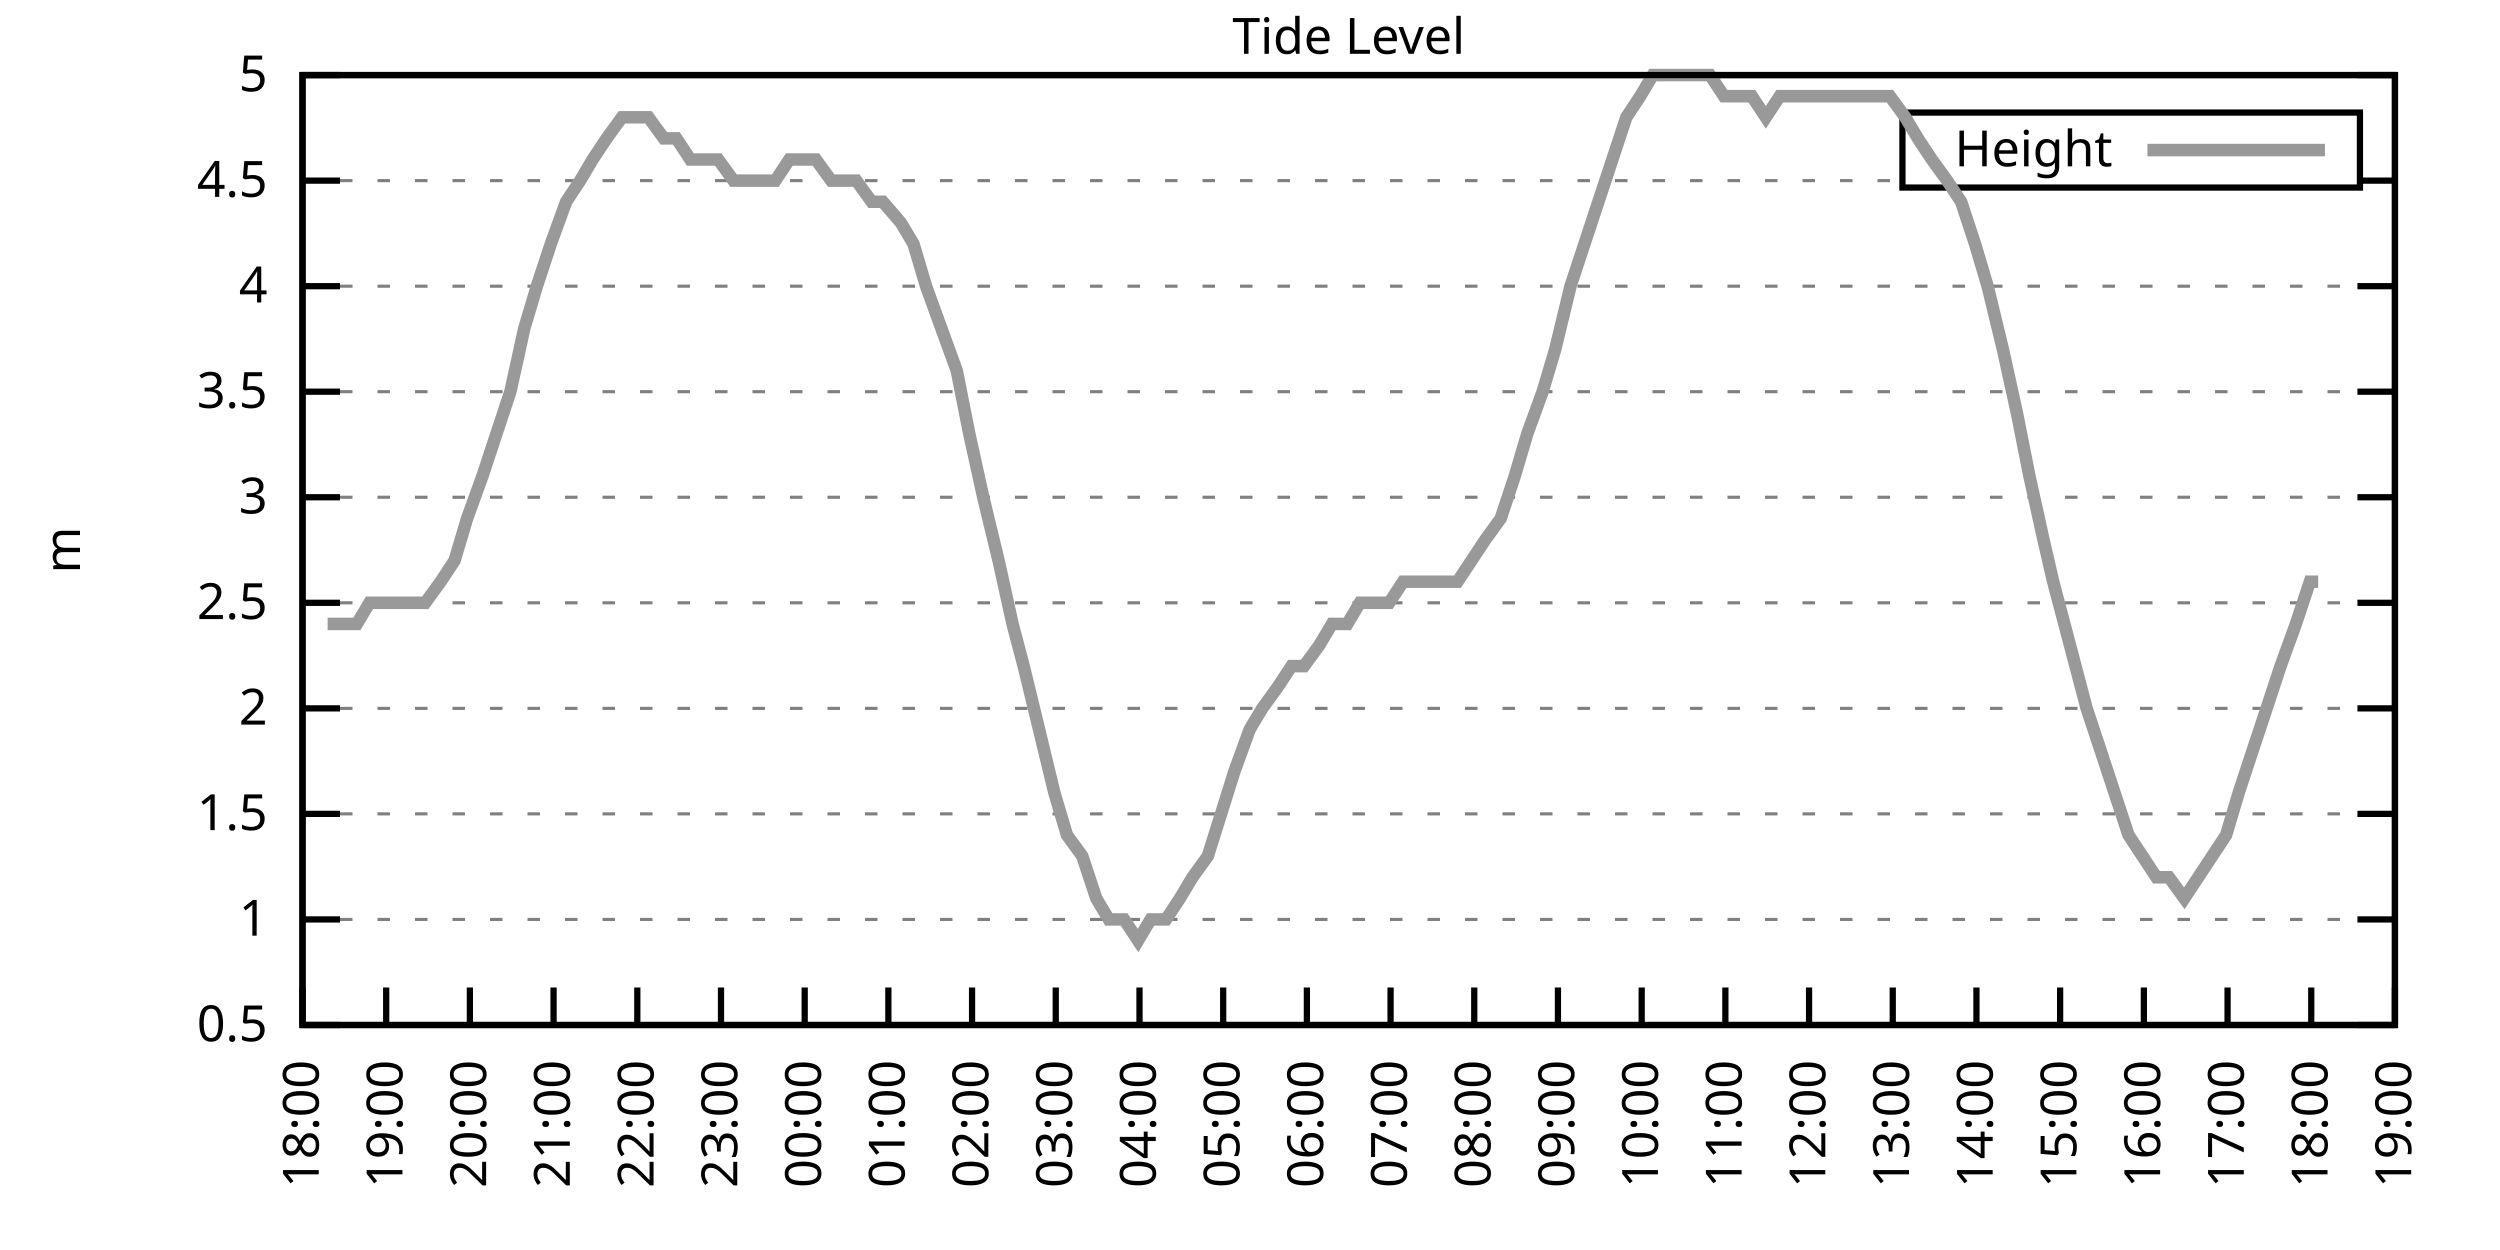
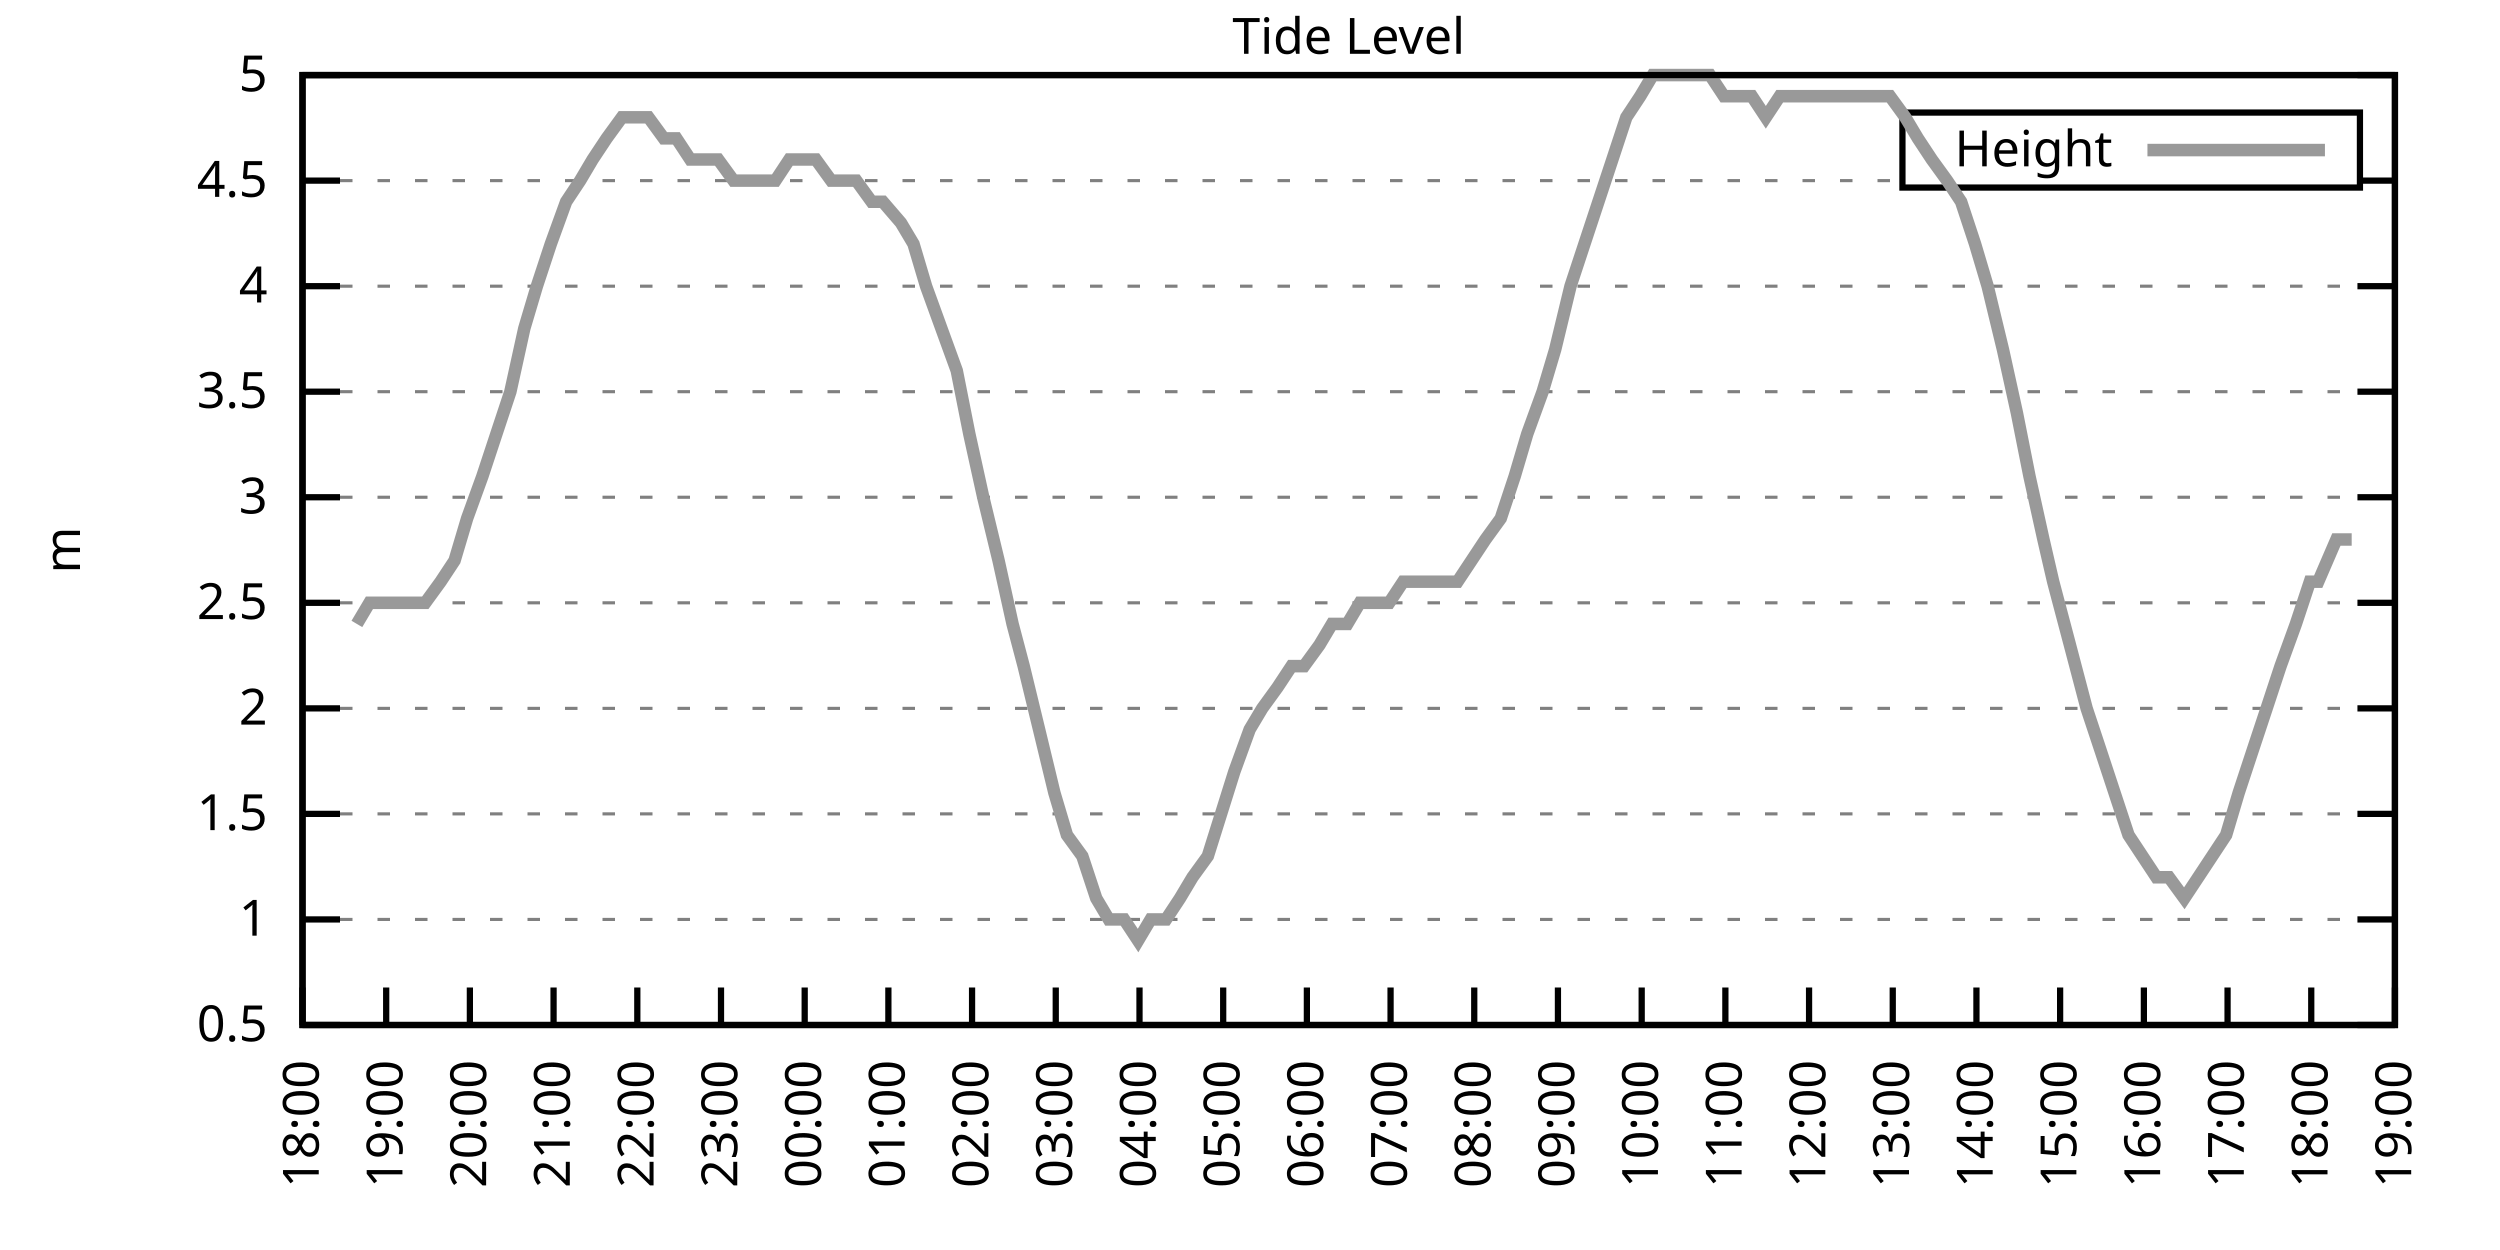
<svg xmlns="http://www.w3.org/2000/svg" xmlns:xlink="http://www.w3.org/1999/xlink" width="400" height="200" viewBox="0 0 400 200">
  <g id="gnuplot_canvas">
    <rect x="0" y="0" width="400" height="200" fill="none" />
    <defs>
      <circle id="gpDot" r="0.5" stroke-width="0.5" stroke="currentColor" />
      <path id="gpPt0" stroke-width="0.333" stroke="currentColor" d="M-1,0 h2 M0,-1 v2" />
      <path id="gpPt1" stroke-width="0.333" stroke="currentColor" d="M-1,-1 L1,1 M1,-1 L-1,1" />
      <path id="gpPt2" stroke-width="0.333" stroke="currentColor" d="M-1,0 L1,0 M0,-1 L0,1 M-1,-1 L1,1 M-1,1 L1,-1" />
      <rect id="gpPt3" stroke-width="0.333" stroke="currentColor" x="-1" y="-1" width="2" height="2" />
      <rect id="gpPt4" stroke-width="0.333" stroke="currentColor" fill="currentColor" x="-1" y="-1" width="2" height="2" />
      <circle id="gpPt5" stroke-width="0.333" stroke="currentColor" cx="0" cy="0" r="1" />
      <use xlink:href="#gpPt5" id="gpPt6" fill="currentColor" stroke="none" />
      <path id="gpPt7" stroke-width="0.333" stroke="currentColor" d="M0,-1.33 L-1.33,0.67 L1.33,0.67 z" />
      <use xlink:href="#gpPt7" id="gpPt8" fill="currentColor" stroke="none" />
      <use xlink:href="#gpPt7" id="gpPt9" stroke="currentColor" transform="rotate(180)" />
      <use xlink:href="#gpPt9" id="gpPt10" fill="currentColor" stroke="none" />
      <use xlink:href="#gpPt3" id="gpPt11" stroke="currentColor" transform="rotate(45)" />
      <use xlink:href="#gpPt11" id="gpPt12" fill="currentColor" stroke="none" />
      <path id="gpPt13" stroke-width="0.333" stroke="currentColor" d="M0,1.330 L1.265,0.411 L0.782,-1.067 L-0.782,-1.076 L-1.265,0.411 z" />
      <use xlink:href="#gpPt13" id="gpPt14" fill="currentColor" stroke="none" />
      <filter id="textbox" filterUnits="objectBoundingBox" x="0" y="0" height="1" width="1">
        <feFlood flood-color="white" flood-opacity="1" result="bgnd" />
        <feComposite in="SourceGraphic" in2="bgnd" operator="atop" />
      </filter>
      <filter id="greybox" filterUnits="objectBoundingBox" x="0" y="0" height="1" width="1">
        <feFlood flood-color="lightgrey" flood-opacity="1" result="grey" />
        <feComposite in="SourceGraphic" in2="grey" operator="atop" />
      </filter>
    </defs>
    <g fill="none" color="white" stroke="currentColor" stroke-width="1.00" stroke-linecap="butt" stroke-linejoin="miter">
</g>
    <g fill="none" color="black" stroke="currentColor" stroke-width="1.00" stroke-linecap="butt" stroke-linejoin="miter">
      <g stroke="none" shape-rendering="crispEdges">
        <polygon fill="rgb(255, 255, 255)" points="48.40,164.00 383.18,164.00 383.18,12.02 48.40,12.02 " />
      </g>
    </g>
    <g fill="none" color="black" stroke="currentColor" stroke-width="1.00" stroke-linecap="butt" stroke-linejoin="miter">
</g>
    <g fill="none" color="black" stroke="black" stroke-width="0.50" stroke-linecap="butt" stroke-linejoin="miter">
</g>
    <g fill="none" color="gray" stroke="currentColor" stroke-width="0.50" stroke-linecap="butt" stroke-linejoin="miter">
      <path stroke="gray" stroke-dasharray="2,4" class="gridline" d="M48.40,164.00 L383.19,164.00  " />
    </g>
    <g fill="none" color="gray" stroke="gray" stroke-width="1.00" stroke-linecap="butt" stroke-linejoin="miter">
</g>
    <g fill="none" color="black" stroke="currentColor" stroke-width="1.00" stroke-linecap="butt" stroke-linejoin="miter">
      <path stroke="black" d="M48.40,164.00 L54.40,164.00 M383.19,164.00 L377.19,164.00  " />
      <g transform="translate(42.80,166.60)" stroke="none" fill="black" font-family="Sans" font-size="8.00" text-anchor="end">
        <text>
          <tspan font-family="Sans"> 0.5</tspan>
        </text>
      </g>
    </g>
    <g fill="none" color="black" stroke="currentColor" stroke-width="1.00" stroke-linecap="butt" stroke-linejoin="miter">
</g>
    <g fill="none" color="black" stroke="black" stroke-width="0.50" stroke-linecap="butt" stroke-linejoin="miter">
</g>
    <g fill="none" color="gray" stroke="currentColor" stroke-width="0.50" stroke-linecap="butt" stroke-linejoin="miter">
      <path stroke="gray" stroke-dasharray="2,4" class="gridline" d="M48.40,147.11 L383.19,147.11  " />
    </g>
    <g fill="none" color="gray" stroke="gray" stroke-width="1.00" stroke-linecap="butt" stroke-linejoin="miter">
</g>
    <g fill="none" color="black" stroke="currentColor" stroke-width="1.00" stroke-linecap="butt" stroke-linejoin="miter">
      <path stroke="black" d="M48.40,147.11 L54.40,147.11 M383.19,147.11 L377.19,147.11  " />
      <g transform="translate(42.80,149.71)" stroke="none" fill="black" font-family="Sans" font-size="8.00" text-anchor="end">
        <text>
          <tspan font-family="Sans"> 1</tspan>
        </text>
      </g>
    </g>
    <g fill="none" color="black" stroke="currentColor" stroke-width="1.00" stroke-linecap="butt" stroke-linejoin="miter">
</g>
    <g fill="none" color="black" stroke="black" stroke-width="0.50" stroke-linecap="butt" stroke-linejoin="miter">
</g>
    <g fill="none" color="gray" stroke="currentColor" stroke-width="0.50" stroke-linecap="butt" stroke-linejoin="miter">
      <path stroke="gray" stroke-dasharray="2,4" class="gridline" d="M48.40,130.22 L383.19,130.22  " />
    </g>
    <g fill="none" color="gray" stroke="gray" stroke-width="1.00" stroke-linecap="butt" stroke-linejoin="miter">
</g>
    <g fill="none" color="black" stroke="currentColor" stroke-width="1.00" stroke-linecap="butt" stroke-linejoin="miter">
      <path stroke="black" d="M48.40,130.22 L54.40,130.22 M383.19,130.22 L377.19,130.22  " />
      <g transform="translate(42.80,132.82)" stroke="none" fill="black" font-family="Sans" font-size="8.00" text-anchor="end">
        <text>
          <tspan font-family="Sans"> 1.5</tspan>
        </text>
      </g>
    </g>
    <g fill="none" color="black" stroke="currentColor" stroke-width="1.00" stroke-linecap="butt" stroke-linejoin="miter">
</g>
    <g fill="none" color="black" stroke="black" stroke-width="0.50" stroke-linecap="butt" stroke-linejoin="miter">
</g>
    <g fill="none" color="gray" stroke="currentColor" stroke-width="0.50" stroke-linecap="butt" stroke-linejoin="miter">
      <path stroke="gray" stroke-dasharray="2,4" class="gridline" d="M48.40,113.34 L383.19,113.34  " />
    </g>
    <g fill="none" color="gray" stroke="gray" stroke-width="1.00" stroke-linecap="butt" stroke-linejoin="miter">
</g>
    <g fill="none" color="black" stroke="currentColor" stroke-width="1.00" stroke-linecap="butt" stroke-linejoin="miter">
      <path stroke="black" d="M48.40,113.34 L54.40,113.34 M383.19,113.34 L377.19,113.34  " />
      <g transform="translate(42.80,115.94)" stroke="none" fill="black" font-family="Sans" font-size="8.00" text-anchor="end">
        <text>
          <tspan font-family="Sans"> 2</tspan>
        </text>
      </g>
    </g>
    <g fill="none" color="black" stroke="currentColor" stroke-width="1.00" stroke-linecap="butt" stroke-linejoin="miter">
</g>
    <g fill="none" color="black" stroke="black" stroke-width="0.50" stroke-linecap="butt" stroke-linejoin="miter">
</g>
    <g fill="none" color="gray" stroke="currentColor" stroke-width="0.50" stroke-linecap="butt" stroke-linejoin="miter">
      <path stroke="gray" stroke-dasharray="2,4" class="gridline" d="M48.40,96.45 L383.19,96.45  " />
    </g>
    <g fill="none" color="gray" stroke="gray" stroke-width="1.00" stroke-linecap="butt" stroke-linejoin="miter">
</g>
    <g fill="none" color="black" stroke="currentColor" stroke-width="1.00" stroke-linecap="butt" stroke-linejoin="miter">
      <path stroke="black" d="M48.40,96.45 L54.40,96.45 M383.19,96.45 L377.19,96.45  " />
      <g transform="translate(42.80,99.05)" stroke="none" fill="black" font-family="Sans" font-size="8.00" text-anchor="end">
        <text>
          <tspan font-family="Sans"> 2.5</tspan>
        </text>
      </g>
    </g>
    <g fill="none" color="black" stroke="currentColor" stroke-width="1.00" stroke-linecap="butt" stroke-linejoin="miter">
</g>
    <g fill="none" color="black" stroke="black" stroke-width="0.50" stroke-linecap="butt" stroke-linejoin="miter">
</g>
    <g fill="none" color="gray" stroke="currentColor" stroke-width="0.50" stroke-linecap="butt" stroke-linejoin="miter">
      <path stroke="gray" stroke-dasharray="2,4" class="gridline" d="M48.40,79.56 L383.19,79.56  " />
    </g>
    <g fill="none" color="gray" stroke="gray" stroke-width="1.00" stroke-linecap="butt" stroke-linejoin="miter">
</g>
    <g fill="none" color="black" stroke="currentColor" stroke-width="1.00" stroke-linecap="butt" stroke-linejoin="miter">
      <path stroke="black" d="M48.40,79.56 L54.40,79.56 M383.19,79.56 L377.19,79.56  " />
      <g transform="translate(42.80,82.16)" stroke="none" fill="black" font-family="Sans" font-size="8.00" text-anchor="end">
        <text>
          <tspan font-family="Sans"> 3</tspan>
        </text>
      </g>
    </g>
    <g fill="none" color="black" stroke="currentColor" stroke-width="1.00" stroke-linecap="butt" stroke-linejoin="miter">
</g>
    <g fill="none" color="black" stroke="black" stroke-width="0.50" stroke-linecap="butt" stroke-linejoin="miter">
</g>
    <g fill="none" color="gray" stroke="currentColor" stroke-width="0.50" stroke-linecap="butt" stroke-linejoin="miter">
      <path stroke="gray" stroke-dasharray="2,4" class="gridline" d="M48.40,62.67 L383.19,62.67  " />
    </g>
    <g fill="none" color="gray" stroke="gray" stroke-width="1.00" stroke-linecap="butt" stroke-linejoin="miter">
</g>
    <g fill="none" color="black" stroke="currentColor" stroke-width="1.00" stroke-linecap="butt" stroke-linejoin="miter">
      <path stroke="black" d="M48.40,62.67 L54.40,62.67 M383.19,62.67 L377.19,62.67  " />
      <g transform="translate(42.80,65.27)" stroke="none" fill="black" font-family="Sans" font-size="8.00" text-anchor="end">
        <text>
          <tspan font-family="Sans"> 3.5</tspan>
        </text>
      </g>
    </g>
    <g fill="none" color="black" stroke="currentColor" stroke-width="1.00" stroke-linecap="butt" stroke-linejoin="miter">
</g>
    <g fill="none" color="black" stroke="black" stroke-width="0.50" stroke-linecap="butt" stroke-linejoin="miter">
</g>
    <g fill="none" color="gray" stroke="currentColor" stroke-width="0.50" stroke-linecap="butt" stroke-linejoin="miter">
      <path stroke="gray" stroke-dasharray="2,4" class="gridline" d="M48.40,45.79 L383.19,45.79  " />
    </g>
    <g fill="none" color="gray" stroke="gray" stroke-width="1.00" stroke-linecap="butt" stroke-linejoin="miter">
</g>
    <g fill="none" color="black" stroke="currentColor" stroke-width="1.00" stroke-linecap="butt" stroke-linejoin="miter">
      <path stroke="black" d="M48.40,45.79 L54.40,45.79 M383.19,45.79 L377.19,45.79  " />
      <g transform="translate(42.80,48.39)" stroke="none" fill="black" font-family="Sans" font-size="8.00" text-anchor="end">
        <text>
          <tspan font-family="Sans"> 4</tspan>
        </text>
      </g>
    </g>
    <g fill="none" color="black" stroke="currentColor" stroke-width="1.00" stroke-linecap="butt" stroke-linejoin="miter">
</g>
    <g fill="none" color="black" stroke="black" stroke-width="0.50" stroke-linecap="butt" stroke-linejoin="miter">
</g>
    <g fill="none" color="gray" stroke="currentColor" stroke-width="0.50" stroke-linecap="butt" stroke-linejoin="miter">
      <path stroke="gray" stroke-dasharray="2,4" class="gridline" d="M48.40,28.90 L304.39,28.90 M377.59,28.90 L383.19,28.90  " />
    </g>
    <g fill="none" color="gray" stroke="gray" stroke-width="1.00" stroke-linecap="butt" stroke-linejoin="miter">
</g>
    <g fill="none" color="black" stroke="currentColor" stroke-width="1.00" stroke-linecap="butt" stroke-linejoin="miter">
      <path stroke="black" d="M48.40,28.90 L54.40,28.90 M383.19,28.90 L377.19,28.90  " />
      <g transform="translate(42.80,31.50)" stroke="none" fill="black" font-family="Sans" font-size="8.00" text-anchor="end">
        <text>
          <tspan font-family="Sans"> 4.5</tspan>
        </text>
      </g>
    </g>
    <g fill="none" color="black" stroke="currentColor" stroke-width="1.00" stroke-linecap="butt" stroke-linejoin="miter">
</g>
    <g fill="none" color="black" stroke="black" stroke-width="0.50" stroke-linecap="butt" stroke-linejoin="miter">
</g>
    <g fill="none" color="gray" stroke="currentColor" stroke-width="0.50" stroke-linecap="butt" stroke-linejoin="miter">
      <path stroke="gray" stroke-dasharray="2,4" class="gridline" d="M48.40,12.01 L383.19,12.01  " />
    </g>
    <g fill="none" color="gray" stroke="gray" stroke-width="1.00" stroke-linecap="butt" stroke-linejoin="miter">
</g>
    <g fill="none" color="black" stroke="currentColor" stroke-width="1.00" stroke-linecap="butt" stroke-linejoin="miter">
      <path stroke="black" d="M48.40,12.01 L54.40,12.01 M383.19,12.01 L377.19,12.01  " />
      <g transform="translate(42.80,14.61)" stroke="none" fill="black" font-family="Sans" font-size="8.00" text-anchor="end">
        <text>
          <tspan font-family="Sans"> 5</tspan>
        </text>
      </g>
    </g>
    <g fill="none" color="black" stroke="currentColor" stroke-width="1.00" stroke-linecap="butt" stroke-linejoin="miter">
      <path stroke="black" d="M48.40,164.00 L48.40,158.00  " />
      <g transform="translate(51.00,169.60) rotate(270.00)" stroke="none" fill="black" font-family="Sans" font-size="8.00" text-anchor="end">
        <text>
          <tspan font-family="Sans">18:00</tspan>
        </text>
      </g>
    </g>
    <g fill="none" color="black" stroke="currentColor" stroke-width="1.00" stroke-linecap="butt" stroke-linejoin="miter">
      <path stroke="black" d="M61.79,164.00 L61.79,158.00  " />
      <g transform="translate(64.39,169.60) rotate(270.00)" stroke="none" fill="black" font-family="Sans" font-size="8.00" text-anchor="end">
        <text>
          <tspan font-family="Sans">19:00</tspan>
        </text>
      </g>
    </g>
    <g fill="none" color="black" stroke="currentColor" stroke-width="1.00" stroke-linecap="butt" stroke-linejoin="miter">
      <path stroke="black" d="M75.18,164.00 L75.18,158.00  " />
      <g transform="translate(77.78,169.60) rotate(270.00)" stroke="none" fill="black" font-family="Sans" font-size="8.00" text-anchor="end">
        <text>
          <tspan font-family="Sans">20:00</tspan>
        </text>
      </g>
    </g>
    <g fill="none" color="black" stroke="currentColor" stroke-width="1.00" stroke-linecap="butt" stroke-linejoin="miter">
      <path stroke="black" d="M88.57,164.00 L88.57,158.00  " />
      <g transform="translate(91.17,169.60) rotate(270.00)" stroke="none" fill="black" font-family="Sans" font-size="8.00" text-anchor="end">
        <text>
          <tspan font-family="Sans">21:00</tspan>
        </text>
      </g>
    </g>
    <g fill="none" color="black" stroke="currentColor" stroke-width="1.00" stroke-linecap="butt" stroke-linejoin="miter">
      <path stroke="black" d="M101.97,164.00 L101.97,158.00  " />
      <g transform="translate(104.57,169.60) rotate(270.00)" stroke="none" fill="black" font-family="Sans" font-size="8.00" text-anchor="end">
        <text>
          <tspan font-family="Sans">22:00</tspan>
        </text>
      </g>
    </g>
    <g fill="none" color="black" stroke="currentColor" stroke-width="1.00" stroke-linecap="butt" stroke-linejoin="miter">
      <path stroke="black" d="M115.36,164.00 L115.36,158.00  " />
      <g transform="translate(117.96,169.60) rotate(270.00)" stroke="none" fill="black" font-family="Sans" font-size="8.00" text-anchor="end">
        <text>
          <tspan font-family="Sans">23:00</tspan>
        </text>
      </g>
    </g>
    <g fill="none" color="black" stroke="currentColor" stroke-width="1.00" stroke-linecap="butt" stroke-linejoin="miter">
      <path stroke="black" d="M128.75,164.00 L128.75,158.00  " />
      <g transform="translate(131.35,169.60) rotate(270.00)" stroke="none" fill="black" font-family="Sans" font-size="8.00" text-anchor="end">
        <text>
          <tspan font-family="Sans">00:00</tspan>
        </text>
      </g>
    </g>
    <g fill="none" color="black" stroke="currentColor" stroke-width="1.00" stroke-linecap="butt" stroke-linejoin="miter">
      <path stroke="black" d="M142.14,164.00 L142.14,158.00  " />
      <g transform="translate(144.74,169.60) rotate(270.00)" stroke="none" fill="black" font-family="Sans" font-size="8.00" text-anchor="end">
        <text>
          <tspan font-family="Sans">01:00</tspan>
        </text>
      </g>
    </g>
    <g fill="none" color="black" stroke="currentColor" stroke-width="1.00" stroke-linecap="butt" stroke-linejoin="miter">
      <path stroke="black" d="M155.53,164.00 L155.53,158.00  " />
      <g transform="translate(158.13,169.60) rotate(270.00)" stroke="none" fill="black" font-family="Sans" font-size="8.00" text-anchor="end">
        <text>
          <tspan font-family="Sans">02:00</tspan>
        </text>
      </g>
    </g>
    <g fill="none" color="black" stroke="currentColor" stroke-width="1.00" stroke-linecap="butt" stroke-linejoin="miter">
      <path stroke="black" d="M168.92,164.00 L168.92,158.00  " />
      <g transform="translate(171.52,169.60) rotate(270.00)" stroke="none" fill="black" font-family="Sans" font-size="8.00" text-anchor="end">
        <text>
          <tspan font-family="Sans">03:00</tspan>
        </text>
      </g>
    </g>
    <g fill="none" color="black" stroke="currentColor" stroke-width="1.00" stroke-linecap="butt" stroke-linejoin="miter">
      <path stroke="black" d="M182.32,164.00 L182.32,158.00  " />
      <g transform="translate(184.92,169.60) rotate(270.00)" stroke="none" fill="black" font-family="Sans" font-size="8.00" text-anchor="end">
        <text>
          <tspan font-family="Sans">04:00</tspan>
        </text>
      </g>
    </g>
    <g fill="none" color="black" stroke="currentColor" stroke-width="1.00" stroke-linecap="butt" stroke-linejoin="miter">
      <path stroke="black" d="M195.71,164.00 L195.71,158.00  " />
      <g transform="translate(198.31,169.60) rotate(270.00)" stroke="none" fill="black" font-family="Sans" font-size="8.00" text-anchor="end">
        <text>
          <tspan font-family="Sans">05:00</tspan>
        </text>
      </g>
    </g>
    <g fill="none" color="black" stroke="currentColor" stroke-width="1.00" stroke-linecap="butt" stroke-linejoin="miter">
      <path stroke="black" d="M209.10,164.00 L209.10,158.00  " />
      <g transform="translate(211.70,169.60) rotate(270.00)" stroke="none" fill="black" font-family="Sans" font-size="8.00" text-anchor="end">
        <text>
          <tspan font-family="Sans">06:00</tspan>
        </text>
      </g>
    </g>
    <g fill="none" color="black" stroke="currentColor" stroke-width="1.00" stroke-linecap="butt" stroke-linejoin="miter">
      <path stroke="black" d="M222.49,164.00 L222.49,158.00  " />
      <g transform="translate(225.09,169.60) rotate(270.00)" stroke="none" fill="black" font-family="Sans" font-size="8.00" text-anchor="end">
        <text>
          <tspan font-family="Sans">07:00</tspan>
        </text>
      </g>
    </g>
    <g fill="none" color="black" stroke="currentColor" stroke-width="1.00" stroke-linecap="butt" stroke-linejoin="miter">
      <path stroke="black" d="M235.88,164.00 L235.88,158.00  " />
      <g transform="translate(238.48,169.60) rotate(270.00)" stroke="none" fill="black" font-family="Sans" font-size="8.00" text-anchor="end">
        <text>
          <tspan font-family="Sans">08:00</tspan>
        </text>
      </g>
    </g>
    <g fill="none" color="black" stroke="currentColor" stroke-width="1.00" stroke-linecap="butt" stroke-linejoin="miter">
      <path stroke="black" d="M249.27,164.00 L249.27,158.00  " />
      <g transform="translate(251.87,169.60) rotate(270.00)" stroke="none" fill="black" font-family="Sans" font-size="8.00" text-anchor="end">
        <text>
          <tspan font-family="Sans">09:00</tspan>
        </text>
      </g>
    </g>
    <g fill="none" color="black" stroke="currentColor" stroke-width="1.00" stroke-linecap="butt" stroke-linejoin="miter">
      <path stroke="black" d="M262.67,164.00 L262.67,158.00  " />
      <g transform="translate(265.27,169.60) rotate(270.00)" stroke="none" fill="black" font-family="Sans" font-size="8.00" text-anchor="end">
        <text>
          <tspan font-family="Sans">10:00</tspan>
        </text>
      </g>
    </g>
    <g fill="none" color="black" stroke="currentColor" stroke-width="1.00" stroke-linecap="butt" stroke-linejoin="miter">
      <path stroke="black" d="M276.06,164.00 L276.06,158.00  " />
      <g transform="translate(278.66,169.60) rotate(270.00)" stroke="none" fill="black" font-family="Sans" font-size="8.00" text-anchor="end">
        <text>
          <tspan font-family="Sans">11:00</tspan>
        </text>
      </g>
    </g>
    <g fill="none" color="black" stroke="currentColor" stroke-width="1.00" stroke-linecap="butt" stroke-linejoin="miter">
      <path stroke="black" d="M289.45,164.00 L289.45,158.00  " />
      <g transform="translate(292.05,169.60) rotate(270.00)" stroke="none" fill="black" font-family="Sans" font-size="8.00" text-anchor="end">
        <text>
          <tspan font-family="Sans">12:00</tspan>
        </text>
      </g>
    </g>
    <g fill="none" color="black" stroke="currentColor" stroke-width="1.00" stroke-linecap="butt" stroke-linejoin="miter">
      <path stroke="black" d="M302.84,164.00 L302.84,158.00  " />
      <g transform="translate(305.44,169.60) rotate(270.00)" stroke="none" fill="black" font-family="Sans" font-size="8.00" text-anchor="end">
        <text>
          <tspan font-family="Sans">13:00</tspan>
        </text>
      </g>
    </g>
    <g fill="none" color="black" stroke="currentColor" stroke-width="1.00" stroke-linecap="butt" stroke-linejoin="miter">
      <path stroke="black" d="M316.23,164.00 L316.23,158.00  " />
      <g transform="translate(318.83,169.60) rotate(270.00)" stroke="none" fill="black" font-family="Sans" font-size="8.00" text-anchor="end">
        <text>
          <tspan font-family="Sans">14:00</tspan>
        </text>
      </g>
    </g>
    <g fill="none" color="black" stroke="currentColor" stroke-width="1.00" stroke-linecap="butt" stroke-linejoin="miter">
      <path stroke="black" d="M329.62,164.00 L329.62,158.00  " />
      <g transform="translate(332.22,169.60) rotate(270.00)" stroke="none" fill="black" font-family="Sans" font-size="8.00" text-anchor="end">
        <text>
          <tspan font-family="Sans">15:00</tspan>
        </text>
      </g>
    </g>
    <g fill="none" color="black" stroke="currentColor" stroke-width="1.00" stroke-linecap="butt" stroke-linejoin="miter">
      <path stroke="black" d="M343.02,164.00 L343.02,158.00  " />
      <g transform="translate(345.62,169.60) rotate(270.00)" stroke="none" fill="black" font-family="Sans" font-size="8.00" text-anchor="end">
        <text>
          <tspan font-family="Sans">16:00</tspan>
        </text>
      </g>
    </g>
    <g fill="none" color="black" stroke="currentColor" stroke-width="1.00" stroke-linecap="butt" stroke-linejoin="miter">
      <path stroke="black" d="M356.41,164.00 L356.41,158.00  " />
      <g transform="translate(359.01,169.60) rotate(270.00)" stroke="none" fill="black" font-family="Sans" font-size="8.00" text-anchor="end">
        <text>
          <tspan font-family="Sans">17:00</tspan>
        </text>
      </g>
    </g>
    <g fill="none" color="black" stroke="currentColor" stroke-width="1.00" stroke-linecap="butt" stroke-linejoin="miter">
      <path stroke="black" d="M369.80,164.00 L369.80,158.00  " />
      <g transform="translate(372.40,169.60) rotate(270.00)" stroke="none" fill="black" font-family="Sans" font-size="8.00" text-anchor="end">
        <text>
          <tspan font-family="Sans">18:00</tspan>
        </text>
      </g>
    </g>
    <g fill="none" color="black" stroke="currentColor" stroke-width="1.00" stroke-linecap="butt" stroke-linejoin="miter">
      <path stroke="black" d="M383.19,164.00 L383.19,158.00  " />
      <g transform="translate(385.79,169.60) rotate(270.00)" stroke="none" fill="black" font-family="Sans" font-size="8.00" text-anchor="end">
        <text>
          <tspan font-family="Sans">19:00</tspan>
        </text>
      </g>
    </g>
    <g fill="none" color="black" stroke="currentColor" stroke-width="1.00" stroke-linecap="butt" stroke-linejoin="miter">
</g>
    <g fill="none" color="black" stroke="currentColor" stroke-width="1.00" stroke-linecap="butt" stroke-linejoin="miter">
      <path stroke="black" d="M48.40,12.01 L48.40,164.00 L383.19,164.00 L383.19,12.01 L48.40,12.01 Z  " />
    </g>
    <g fill="none" color="black" stroke="currentColor" stroke-width="1.00" stroke-linecap="butt" stroke-linejoin="miter">
</g>
    <g fill="none" color="black" stroke="currentColor" stroke-width="1.00" stroke-linecap="butt" stroke-linejoin="miter">
      <path stroke="black" d="M304.39,30.01 L304.39,18.01 L377.59,18.01 L377.59,30.01 L304.39,30.01 Z  " />
    </g>
    <g id="Tide_level_plot_1">
      <g fill="none" color="white" stroke="black" stroke-width="2.00" stroke-linecap="butt" stroke-linejoin="miter">
</g>
      <g fill="none" color="black" stroke="currentColor" stroke-width="2.00" stroke-linecap="butt" stroke-linejoin="miter">
        <g transform="translate(337.99,26.61)" stroke="none" fill="black" font-family="Sans" font-size="8.00" text-anchor="end">
          <text>
            <tspan font-family="Sans">Height</tspan>
          </text>
        </g>
      </g>
      <g fill="none" color="black" stroke="currentColor" stroke-width="2.00" stroke-linecap="butt" stroke-linejoin="miter">
-         <path stroke="rgb(153, 153, 153)" d="M343.59,24.01 L371.99,24.01 M52.42,99.83 L54.65,99.83 L57.10,99.83 L59.11,96.45 L61.35,96.45 L63.58,96.45   L66.03,96.45 L68.04,96.45 L70.50,93.07 L72.73,89.69 L74.74,82.94 L77.19,76.18 L79.42,69.43 L81.66,62.67   L83.89,52.54 L85.90,45.79 L88.13,39.03 L90.58,32.28 L92.82,28.90 L94.82,25.52 L97.06,22.14 L99.51,18.77   L101.74,18.77 L103.75,18.77 L106.21,22.14 L108.22,22.14 L110.45,25.52 L112.90,25.52 L114.91,25.52 L117.37,28.90   L119.60,28.90 L121.83,28.90 L124.06,28.90 L126.29,25.52 L128.30,25.52 L130.54,25.52 L132.99,28.90 L135.22,28.90   L137.01,28.90 L139.46,32.28 L141.25,32.28 L144.15,35.65 L146.16,39.03 L148.17,45.79 L150.62,52.54 L153.08,59.30   L155.09,69.43 L157.32,79.56 L159.77,89.69 L162.01,99.83 L163.79,106.58 L166.25,116.71 L168.70,126.85 L170.71,133.60   L173.17,136.98 L175.40,143.73 L177.41,147.11 L179.86,147.11 L182.09,150.49 L184.10,147.11 L186.56,147.11 L188.79,143.73   L190.80,140.36 L193.25,136.98 L197.49,123.47 L199.95,116.71 L201.96,113.34 L204.41,109.96 L206.64,106.58 L208.65,106.58   L211.11,103.20 L213.12,99.83 L215.57,99.83 L217.58,96.45 L219.81,96.45 L222.27,96.45 L224.50,93.07 L226.73,93.07   L228.96,93.07 L231.20,93.07 L233.20,93.07 L235.44,89.69 L237.67,86.32 L240.12,82.94 L242.36,76.18 L244.36,69.43   L246.82,62.67 L248.83,55.92 L251.28,45.79 L253.51,39.03 L257.98,25.52 L260.21,18.77 L262.44,15.39 L264.45,12.01   L266.68,12.01 L269.14,12.01 L271.15,12.01 L273.60,12.01 L275.83,15.39 L277.84,15.39 L280.30,15.39 L282.53,18.77   L284.76,15.39 L286.77,15.39 L289.00,15.39 L291.46,15.39 L293.69,15.39 L295.92,15.39 L298.15,15.39 L300.39,15.39   L302.39,15.39 L304.85,18.77 L306.86,22.14 L309.09,25.52 L311.54,28.90 L313.78,32.28 L316.01,39.03 L318.02,45.79   L320.47,55.92 L322.70,66.05 L324.71,76.18 L326.95,86.32 L328.51,93.07 L331.19,103.20 L333.86,113.34 L336.10,120.09   L338.33,126.85 L340.56,133.60 L345.02,140.36 L347.03,140.36 L349.49,143.73 L351.72,140.36 L353.95,136.98 L356.18,133.60   L358.19,126.85 L360.42,120.09 L362.66,113.34 L364.89,106.58 L367.34,99.83 L369.58,93.07 L370.91,93.07  " />
+         <path stroke="rgb(153, 153, 153)" d="M343.59,24.01 L371.99,24.01 M57.10,99.83 L59.11,96.45 L61.35,96.45 L63.58,96.45 L66.03,96.45 L68.04,96.45   L70.50,93.07 L72.73,89.69 L74.74,82.94 L77.19,76.18 L79.42,69.43 L81.66,62.67 L83.89,52.54 L85.90,45.79   L88.13,39.03 L90.58,32.28 L92.82,28.90 L94.82,25.52 L97.06,22.14 L99.51,18.77 L101.74,18.77 L103.75,18.77   L106.21,22.14 L108.22,22.14 L110.45,25.52 L112.90,25.52 L114.91,25.52 L117.37,28.90 L119.60,28.90 L121.83,28.90   L124.06,28.90 L126.29,25.52 L128.30,25.52 L130.54,25.52 L132.99,28.90 L135.22,28.90 L137.01,28.90 L139.46,32.28   L141.25,32.28 L144.15,35.65 L146.16,39.03 L148.17,45.79 L150.62,52.54 L153.08,59.30 L155.09,69.43 L157.32,79.56   L159.77,89.69 L162.01,99.83 L163.79,106.58 L166.25,116.71 L168.70,126.85 L170.71,133.60 L173.17,136.98 L175.40,143.73   L177.41,147.11 L179.86,147.11 L182.09,150.49 L184.10,147.11 L186.56,147.11 L188.79,143.73 L190.80,140.36 L193.25,136.98   L197.49,123.47 L199.95,116.71 L201.96,113.34 L204.41,109.96 L206.64,106.58 L208.65,106.58 L211.11,103.20 L213.12,99.83   L215.57,99.83 L217.58,96.45 L219.81,96.45 L222.27,96.45 L224.50,93.07 L226.73,93.07 L228.96,93.07 L231.20,93.07   L233.20,93.07 L235.44,89.69 L237.67,86.32 L240.12,82.94 L242.36,76.18 L244.36,69.43 L246.82,62.67 L248.83,55.92   L251.28,45.79 L253.51,39.03 L257.98,25.52 L260.21,18.77 L262.44,15.39 L264.45,12.01 L266.68,12.01 L269.14,12.01   L271.15,12.01 L273.60,12.01 L275.83,15.39 L277.84,15.39 L280.30,15.39 L282.53,18.77 L284.76,15.39 L286.77,15.39   L289.00,15.39 L291.46,15.39 L293.69,15.39 L295.92,15.39 L298.15,15.39 L300.39,15.39 L302.39,15.39 L304.85,18.77   L306.86,22.14 L309.09,25.52 L311.54,28.90 L313.78,32.28 L316.01,39.03 L318.02,45.79 L320.47,55.92 L322.70,66.05   L324.71,76.18 L326.95,86.32 L328.51,93.07 L331.19,103.20 L333.86,113.34 L336.10,120.09 L338.33,126.85 L340.56,133.60   L345.02,140.36 L347.03,140.36 L349.49,143.73 L351.72,140.36 L353.95,136.98 L356.18,133.60 L358.19,126.85 L360.42,120.09   L362.66,113.34 L364.89,106.58 L367.34,99.83 L369.58,93.07 L370.91,93.07 L373.82,86.32 L376.27,86.32  " />
      </g>
    </g>
    <g fill="none" color="black" stroke="currentColor" stroke-width="2.00" stroke-linecap="butt" stroke-linejoin="miter">
</g>
    <g fill="none" color="black" stroke="black" stroke-width="1.00" stroke-linecap="butt" stroke-linejoin="miter">
</g>
    <g fill="none" color="black" stroke="currentColor" stroke-width="1.00" stroke-linecap="butt" stroke-linejoin="miter">
      <path stroke="black" d="M48.40,12.01 L48.40,164.00 L383.19,164.00 L383.19,12.01 L48.40,12.01 Z  " />
      <g transform="translate(12.80,88.01) rotate(270.00)" stroke="none" fill="black" font-family="Sans" font-size="8.00" text-anchor="middle">
        <text>
          <tspan font-family="Sans">m</tspan>
        </text>
      </g>
    </g>
    <g fill="none" color="black" stroke="currentColor" stroke-width="1.00" stroke-linecap="butt" stroke-linejoin="miter">
</g>
    <g fill="none" color="black" stroke="currentColor" stroke-width="1.00" stroke-linecap="butt" stroke-linejoin="miter">
      <g transform="translate(215.79,8.61)" stroke="none" fill="black" font-family="Sans" font-size="8.00" text-anchor="middle">
        <text>
          <tspan font-family="Sans">Tide Level</tspan>
        </text>
      </g>
    </g>
    <g fill="none" color="black" stroke="currentColor" stroke-width="1.00" stroke-linecap="butt" stroke-linejoin="miter">
</g>
  </g>
</svg>
